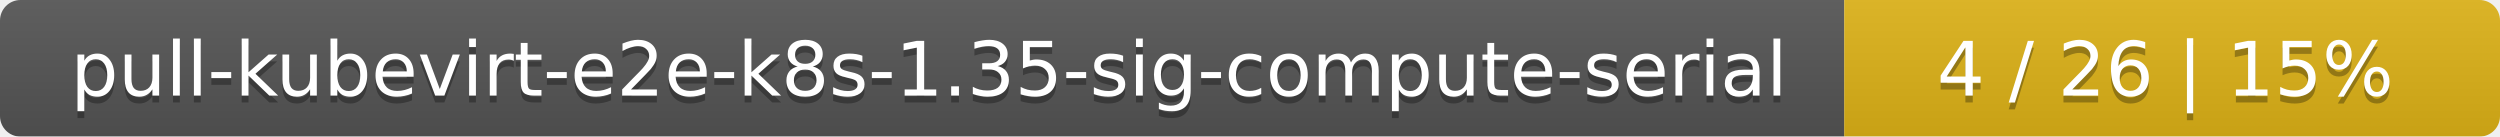
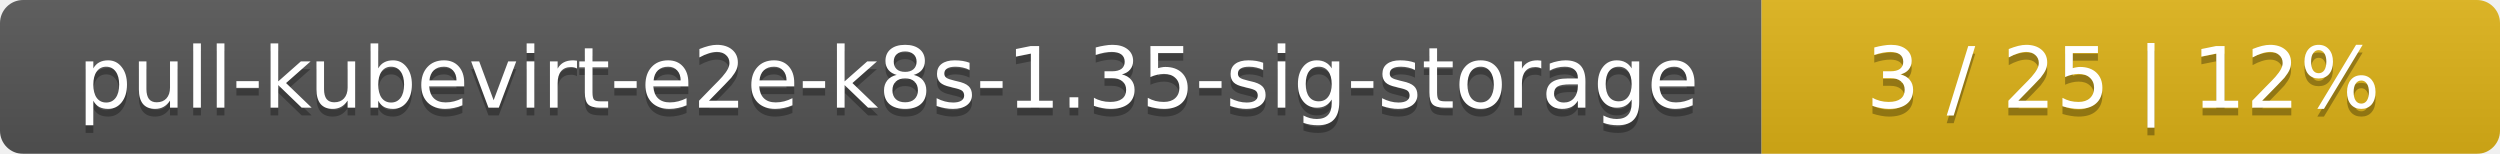
- <svg xmlns="http://www.w3.org/2000/svg" width="366" height="20">
+ <svg xmlns="http://www.w3.org/2000/svg" width="325" height="20">
  <linearGradient id="smooth" x2="0" y2="100%">
    <stop offset="0" stop-color="#bbb" stop-opacity=".1" />
    <stop offset="1" stop-opacity=".1" />
  </linearGradient>
  <mask id="round">
-     <rect width="366" height="20" rx="3" fill="#fff" />
+     <rect width="325" height="20" rx="3" fill="#fff" />
  </mask>
  <g mask="url(#round)">
-     <rect width="270" height="20" fill="#555" />
-     <rect x="270" width="96" height="20" fill="#dfb317" />
-     <rect width="366" height="20" fill="url(#smooth)" />
+     <rect width="229" height="20" fill="#555" />
+     <rect x="229" width="96" height="20" fill="#dfb317" />
+     <rect width="325" height="20" fill="url(#smooth)" />
  </g>
  <g fill="#fff" text-anchor="middle" font-family="DejaVu Sans,Verdana,Geneva,sans-serif" font-size="11">
-     <text x="136" y="15" fill="#010101" fill-opacity=".3">pull-kubevirt-e2e-k8s-1.35-sig-compute-serial</text>
-     <text x="136" y="14">pull-kubevirt-e2e-k8s-1.35-sig-compute-serial</text>
-     <text x="317" y="15" fill="#010101" fill-opacity=".3">4 / 26    |    15%</text>
-     <text x="317" y="14">4 / 26    |    15%</text>
+     <text x="115.5" y="15" fill="#010101" fill-opacity=".3">pull-kubevirt-e2e-k8s-1.35-sig-storage</text>
+     <text x="115.5" y="14">pull-kubevirt-e2e-k8s-1.35-sig-storage</text>
+     <text x="276" y="15" fill="#010101" fill-opacity=".3">3 / 25    |    12%</text>
+     <text x="276" y="14">3 / 25    |    12%</text>
  </g>
</svg>
